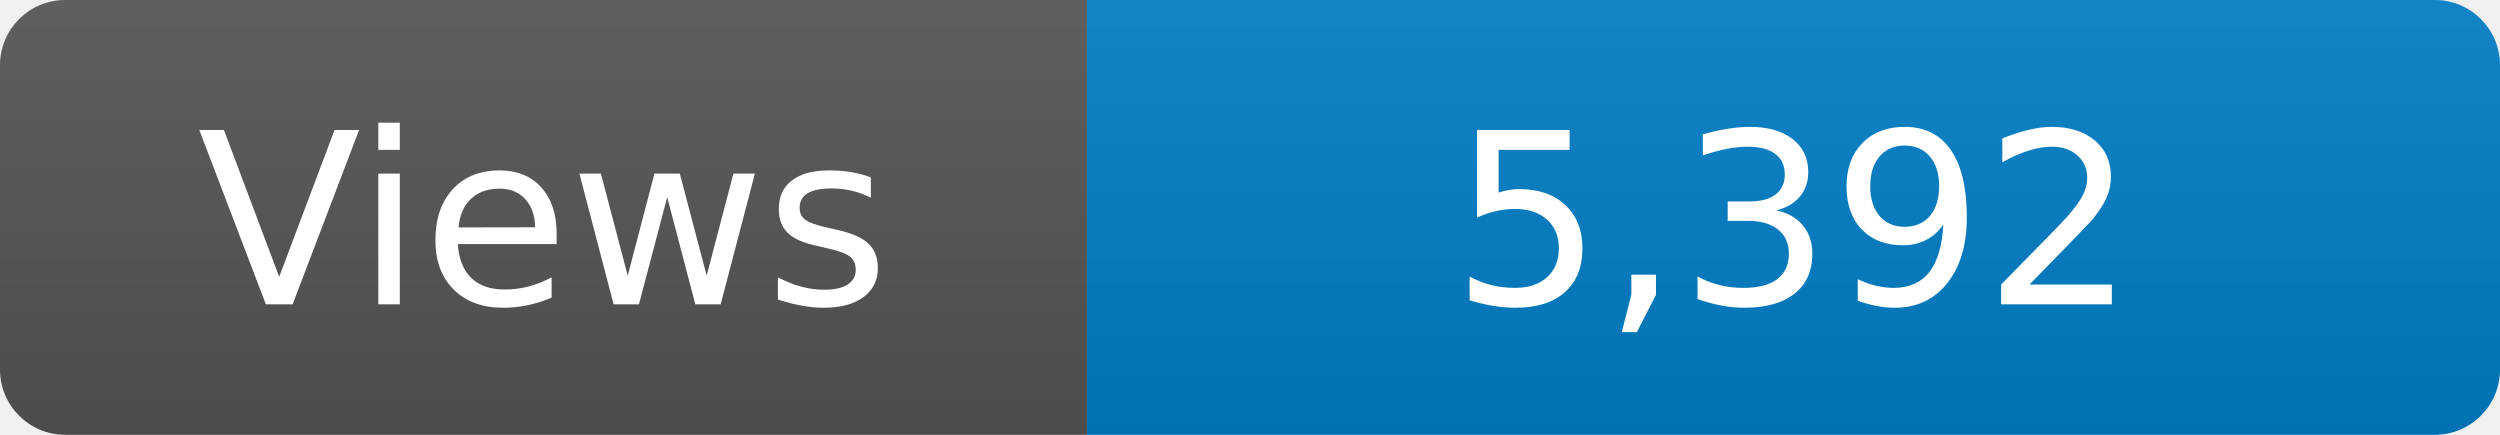
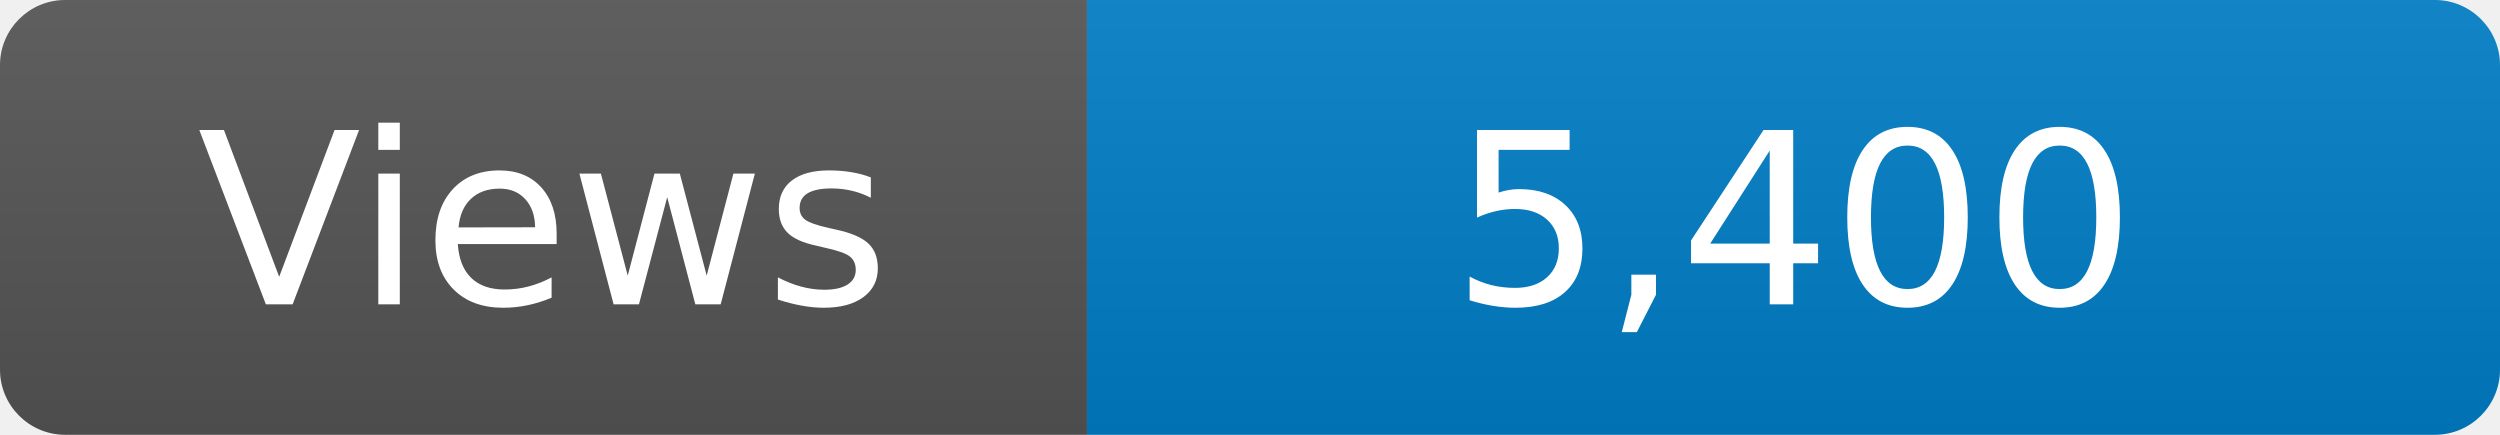
<svg xmlns="http://www.w3.org/2000/svg" width="115" height="20" role="img" aria-label="Maintained?: yes">
  <linearGradient id="s" x2="0" y2="100%">
    <stop offset="0" stop-color="#bbb" stop-opacity=".1" />
    <stop offset="1" stop-opacity=".1" />
  </linearGradient>
  <clipPath id="r">
    <rect width="115" height="20" rx="3" fill="#fff" />
  </clipPath>
  <g clip-path="url(#r)">
    <rect width="50" height="20" fill="#555" />
    <rect x="50" width="160" height="20" fill="#007ec6" />
    <rect width="115" height="20" fill="url(#s)" />
  </g>
  <g fill="#fff" text-anchor="middle" font-family="Verdana,Geneva,DejaVu Sans,sans-serif" font-size="110">
    <text x="250" y="140" transform="scale(.1)" fill="#fff">Views</text>
-     <text x="825" y="140" transform="scale(.1)" fill="#fff">5,392</text>
+     <text x="825" y="140" transform="scale(.1)" fill="#fff">5,400</text>
  </g>
</svg>
